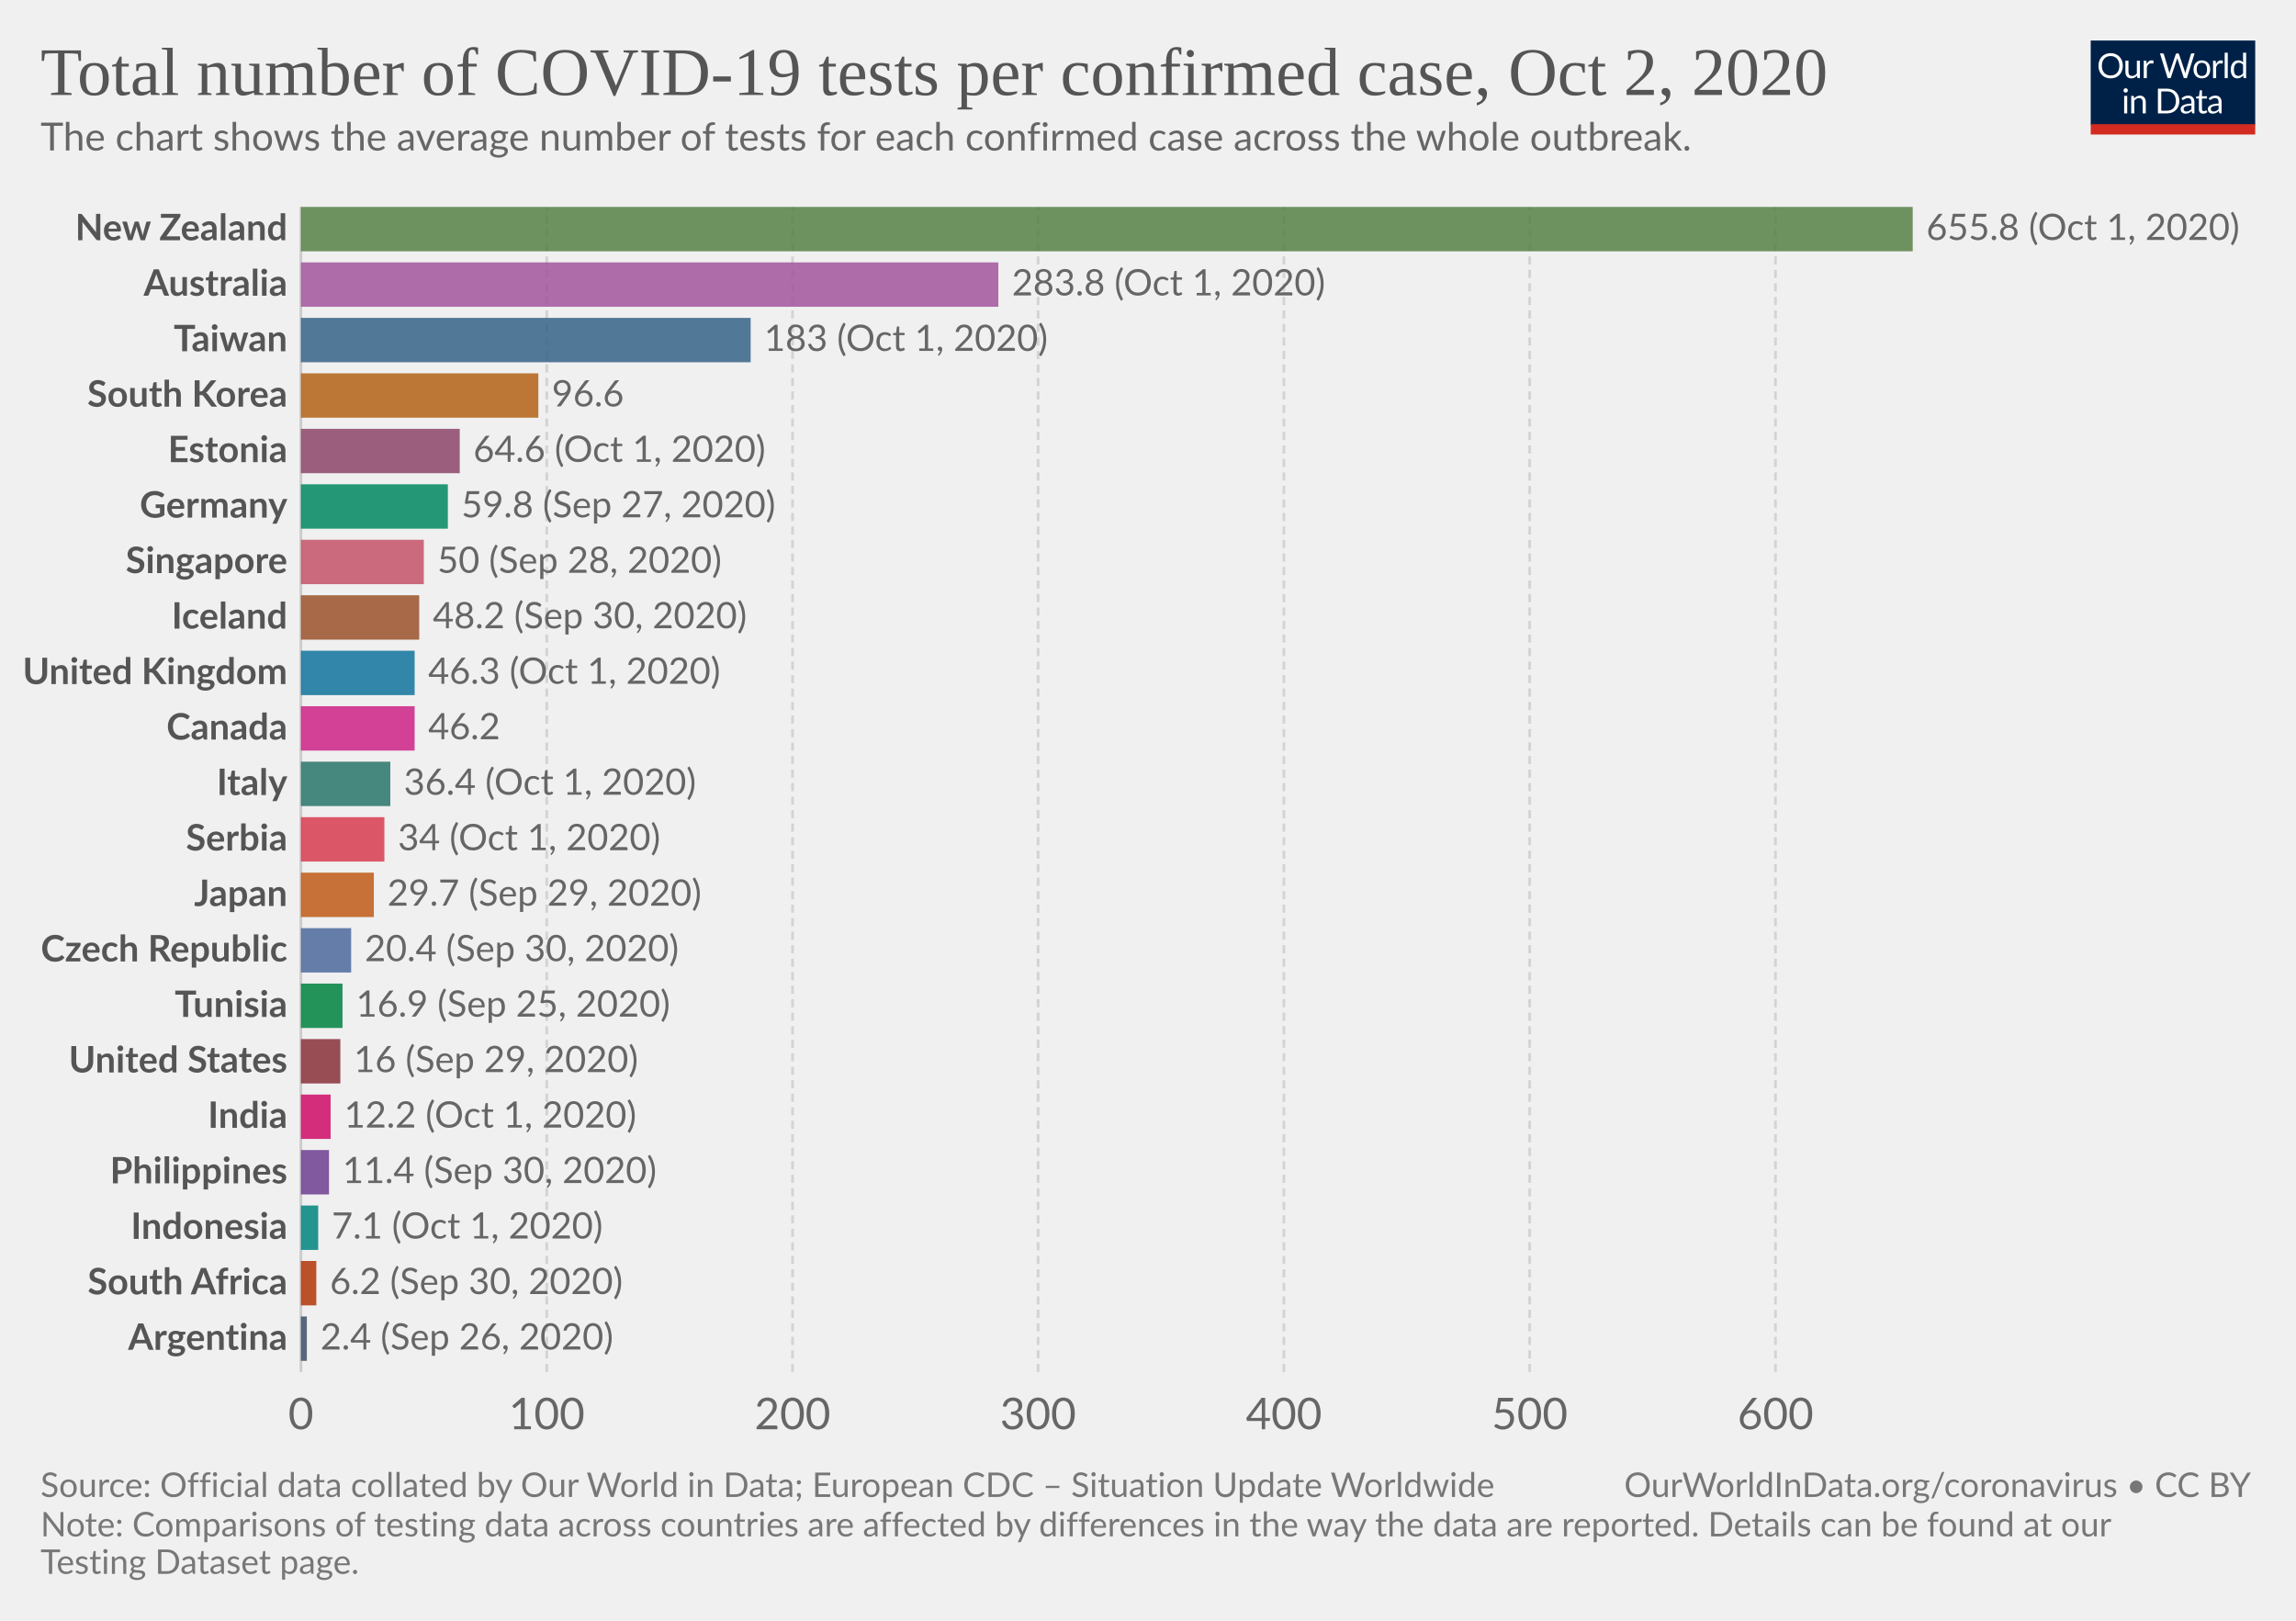
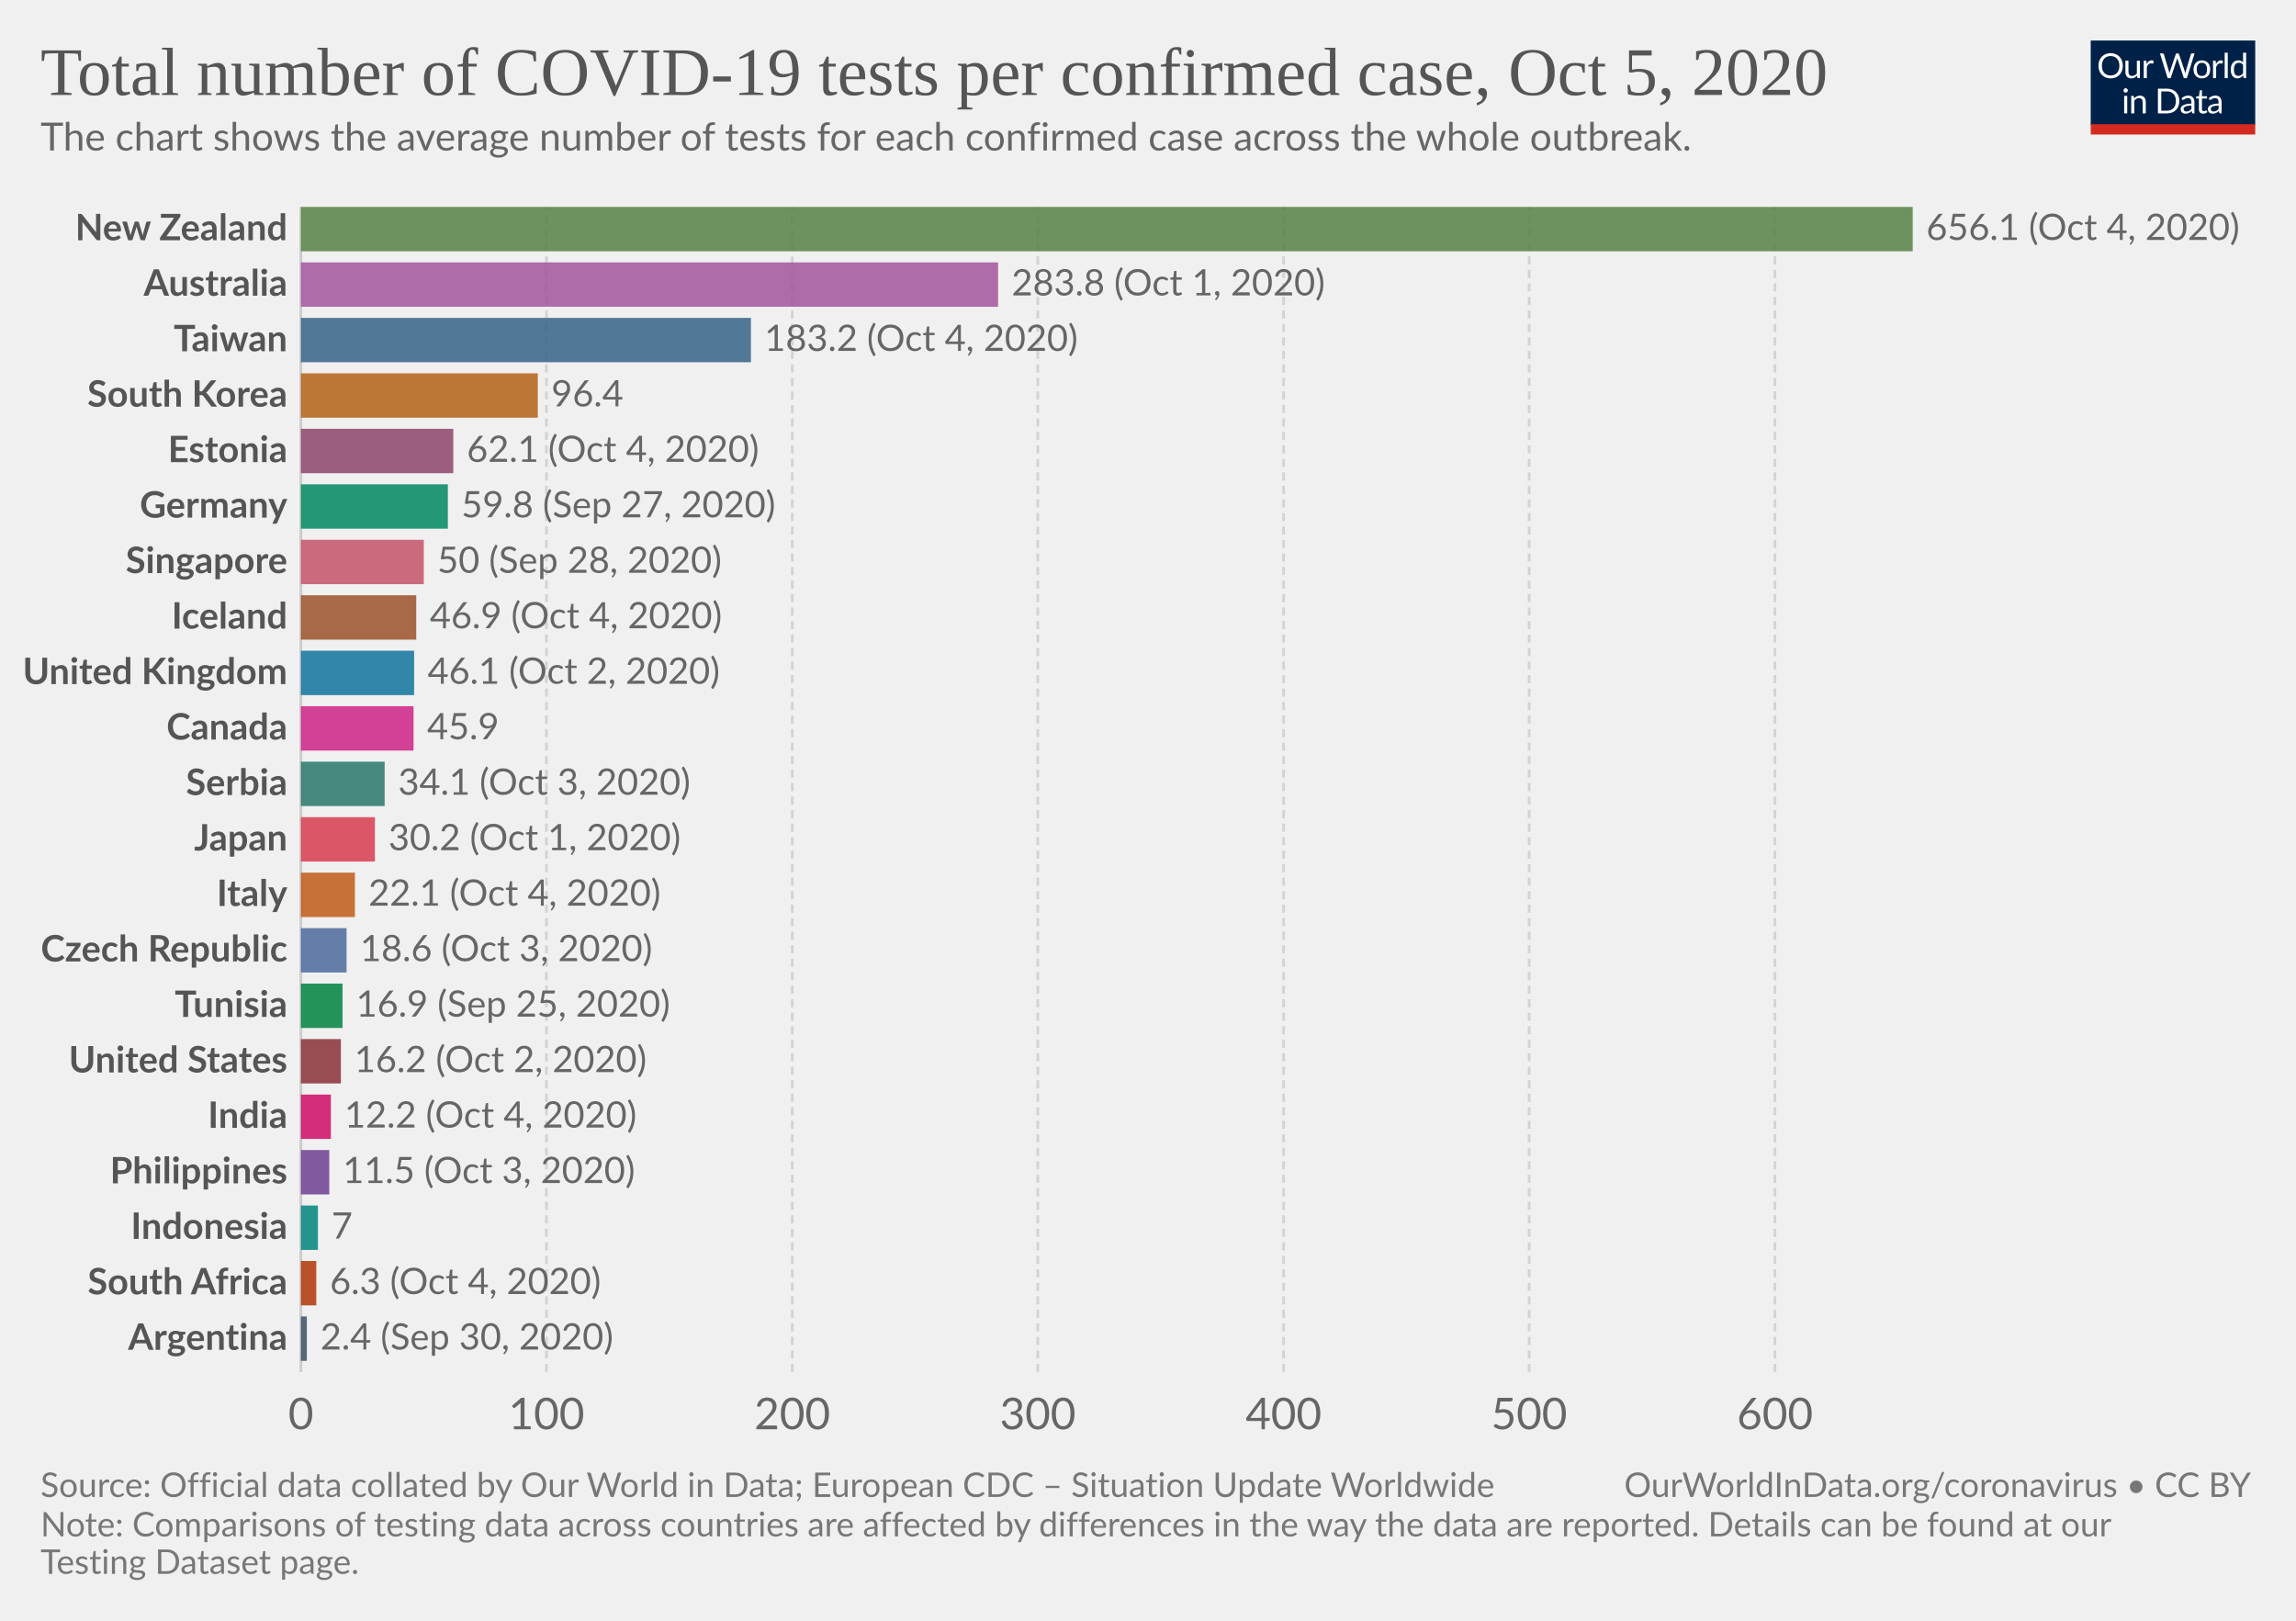
<svg xmlns="http://www.w3.org/2000/svg" version="1.1" style="background-color:#fff;-webkit-font-smoothing:antialiased" width="850" height="600" viewBox="0 0 850 600" font-family="Lato,'Helvetica Neue',Helvetica,Arial,sans-serif" font-size="18" text-rendering="optimizeLegibility">
  <g class="HeaderView">
    <g transform="matrix(.29 0 0 .29 774 15)">
      <svg width="210" height="120" viewBox="0 0 210 120" fill="none">
        <g clip-path="url(#clip0)">
          <path d="M0 0h210v107.89H0V0z" fill="#002147" />
          <path d="M40.98 32.25c0 2.36-.38 4.53-1.12 6.51a14.26 14.26 0 01-8.1 8.4c-1.9.78-4.02 1.17-6.34 1.17a16.6 16.6 0 01-6.33-1.17 14.31 14.31 0 01-8.08-8.4 18.29 18.29 0 01-1.12-6.51c0-2.36.38-4.53 1.12-6.5a14.32 14.32 0 018.07-8.44c1.92-.8 4.03-1.19 6.34-1.19 2.32 0 4.43.4 6.34 1.19 1.92.8 3.56 1.9 4.93 3.34a14.87 14.87 0 013.17 5.1 18.1 18.1 0 011.12 6.5zm-4.38 0c0-1.94-.26-3.68-.8-5.22a10.91 10.91 0 00-2.24-3.89 9.68 9.68 0 00-3.52-2.46 11.95 11.95 0 00-4.62-.86c-1.68 0-3.21.28-4.6.86a9.88 9.88 0 00-3.54 2.46 10.91 10.91 0 00-2.24 3.9c-.53 1.53-.8 3.27-.8 5.2 0 1.94.27 3.68.8 5.22a11.17 11.17 0 002.24 3.9 10.01 10.01 0 003.55 2.44c1.38.56 2.9.83 4.6.83 1.7 0 3.24-.27 4.61-.83a9.8 9.8 0 003.52-2.44 11.17 11.17 0 002.25-3.9c.53-1.54.8-3.28.8-5.21zm26.22-6.54V48H60.5c-.56 0-.9-.27-1.05-.81l-.31-2.4a12.45 12.45 0 01-3.26 2.6c-1.2.64-2.58.96-4.13.96-1.22 0-2.3-.2-3.24-.6a6.52 6.52 0 01-2.33-1.7 7.37 7.37 0 01-1.43-2.67c-.3-1.04-.46-2.2-.46-3.45V25.7h3.91v14.22c0 1.68.38 2.99 1.15 3.91.77.93 1.96 1.39 3.54 1.39 1.16 0 2.24-.27 3.23-.82a10.42 10.42 0 002.8-2.28V25.7h3.91zm8.61 4.47a9.94 9.94 0 012.6-3.56 5.64 5.64 0 013.76-1.3c.47 0 .92.05 1.34.15.44.1.83.27 1.17.49l-.3 2.92c-.09.37-.3.55-.66.55-.2 0-.5-.04-.9-.13a6.21 6.21 0 00-3.24.18c-.54.2-1.03.5-1.47.92-.42.4-.81.9-1.17 1.5-.33.58-.64 1.26-.92 2.02V48H67.7V25.71h2.25c.42 0 .72.08.88.25.16.16.27.44.33.83l.26 3.39zm61.16-13.7L122.75 48h-3.82l-7.99-24.05a21.95 21.95 0 01-.42-1.58 38.36 38.36 0 01-.44 1.58L102.05 48h-3.83L88.4 16.47h3.54c.38 0 .7.1.95.29.26.2.43.43.5.73l6.52 21.9c.1.4.2.83.28 1.28.1.46.2.94.29 1.46l.3-1.46c.12-.47.25-.9.38-1.27l7.41-21.91c.1-.25.26-.48.51-.69.27-.22.58-.33.95-.33h1.23c.38 0 .69.1.92.29.24.2.41.43.53.73l7.4 21.9a28.4 28.4 0 01.68 2.62 29.52 29.52 0 01.52-2.61l6.54-21.91c.07-.27.23-.5.48-.7.27-.21.58-.32.95-.32h3.32zm9.35 8.88c1.63 0 3.1.27 4.4.82a9.43 9.43 0 015.46 5.94c.5 1.4.74 2.98.74 4.73 0 1.76-.25 3.34-.74 4.75a9.43 9.43 0 01-5.46 5.92c-1.3.52-2.77.79-4.4.79-1.64 0-3.12-.27-4.44-.8a9.42 9.42 0 01-3.35-2.3c-.92-1-1.63-2.2-2.13-3.61-.49-1.41-.73-3-.73-4.75s.24-3.33.73-4.73c.5-1.43 1.2-2.64 2.13-3.63a9.4 9.4 0 013.35-2.31c1.32-.55 2.8-.82 4.44-.82zm0 19.89c2.2 0 3.84-.73 4.93-2.2 1.08-1.48 1.63-3.54 1.63-6.18 0-2.66-.55-4.72-1.63-6.2-1.09-1.49-2.73-2.23-4.93-2.23-1.12 0-2.09.2-2.93.57a5.7 5.7 0 00-2.06 1.65 7.5 7.5 0 00-1.24 2.67c-.26 1.04-.4 2.22-.4 3.54 0 2.64.55 4.7 1.64 6.18 1.1 1.47 2.76 2.2 4.99 2.2zm17.97-15.07a9.94 9.94 0 012.6-3.56 5.64 5.64 0 013.76-1.3c.47 0 .91.05 1.34.15.44.1.83.27 1.16.49l-.28 2.92c-.09.37-.31.55-.66.55-.2 0-.5-.04-.9-.13a6.2 6.2 0 00-3.24.18c-.54.2-1.03.5-1.47.92-.43.4-.82.9-1.17 1.5a13.1 13.1 0 00-.92 2.02V48h-3.94V25.71h2.24c.43 0 .72.08.88.25.17.16.28.44.33.83l.27 3.39zm15.04-14.59V48h-3.92V15.6h3.92zm19.55 15.43a6.22 6.22 0 00-2.38-2.05 6.7 6.7 0 00-2.86-.6c-2.07 0-3.66.75-4.77 2.23-1.12 1.48-1.68 3.6-1.68 6.33 0 1.46.13 2.7.38 3.74a7.29 7.29 0 001.1 2.56 4.35 4.35 0 001.78 1.45c.7.3 1.5.46 2.4.46 1.29 0 2.41-.3 3.36-.88a9.6 9.6 0 002.67-2.49V31.02zm3.91-15.43V48h-2.33c-.56 0-.9-.27-1.06-.81l-.35-2.71a12.13 12.13 0 01-3.25 2.77 8.28 8.28 0 01-4.23 1.06 7.31 7.31 0 01-6.14-2.9c-.73-.96-1.3-2.15-1.69-3.57a18.35 18.35 0 01.07-9.48 11.29 11.29 0 011.89-3.7 8.7 8.7 0 017.06-3.34 7.96 7.96 0 016.12 2.62V15.59h3.91zM46.61 70.71V93H42.7V70.71h3.91zm.84-7c0 .39-.08.75-.24 1.09a2.81 2.81 0 01-1.52 1.47 2.67 2.67 0 01-2.16 0 2.9 2.9 0 01-1.45-1.47 2.67 2.67 0 010-2.16c.15-.35.35-.65.6-.9.25-.27.53-.47.85-.62a2.67 2.67 0 012.16 0c.35.15.65.35.9.62.27.25.47.55.62.9.16.34.24.7.24 1.08zm7.97 10.24c.49-.54 1-1.04 1.54-1.48a9.85 9.85 0 013.66-1.84 8.96 8.96 0 015.43.35c.94.4 1.72.97 2.33 1.71a7.36 7.36 0 011.43 2.67c.32 1.04.49 2.19.49 3.45V93h-3.94V78.81c0-1.69-.4-3-1.17-3.92-.76-.93-1.93-1.4-3.5-1.4a6.6 6.6 0 00-3.25.83c-1 .56-1.92 1.31-2.77 2.27V93h-3.94V70.71h2.35c.56 0 .9.28 1.04.82l.3 2.42zm57.7 3.3c0 2.36-.37 4.5-1.11 6.44a14.3 14.3 0 01-3.17 4.98 14.1 14.1 0 01-4.93 3.2c-1.9.76-4.02 1.13-6.33 1.13H85.8V61.47h11.77c2.31 0 4.42.39 6.33 1.15a13.8 13.8 0 018.1 8.18 17.75 17.75 0 011.12 6.45zm-4.37 0c0-1.94-.26-3.67-.8-5.2a10.94 10.94 0 00-2.23-3.87 9.57 9.57 0 00-3.53-2.42 12.23 12.23 0 00-4.61-.83h-7.5v24.62h7.5c1.7 0 3.24-.28 4.61-.84a9.7 9.7 0 003.53-2.4 10.94 10.94 0 002.24-3.87c.53-1.53.8-3.26.8-5.2zm19.8 5.72c-1.8.06-3.34.2-4.62.44-1.26.22-2.3.51-3.1.88-.8.36-1.37.8-1.74 1.3-.35.5-.53 1.05-.53 1.67 0 .58.1 1.1.3 1.52a3 3 0 00.76 1.05c.34.27.73.46 1.17.6.45.11.94.17 1.45.17a7.28 7.28 0 003.5-.81 11.95 11.95 0 002.82-2.2v-4.62zm-12.65-9.11a12.73 12.73 0 013.98-2.66c1.43-.59 3-.88 4.73-.88 1.25 0 2.36.2 3.33.61a6.81 6.81 0 013.94 4.38c.33 1.04.5 2.19.5 3.43V93h-1.74a1.8 1.8 0 01-.88-.18c-.2-.13-.36-.38-.48-.74l-.44-2.12c-.59.55-1.16 1.03-1.72 1.46a9.48 9.48 0 01-3.74 1.7c-.69.15-1.46.23-2.3.23-.87 0-1.69-.12-2.45-.35a5.34 5.34 0 01-3.34-2.93 6.64 6.64 0 01-.49-2.64c0-.88.25-1.72.73-2.53a6.33 6.33 0 012.35-2.17c1.09-.63 2.5-1.15 4.25-1.54 1.75-.41 3.89-.65 6.42-.7v-1.75c0-1.73-.37-3.03-1.12-3.91-.75-.9-1.84-1.34-3.28-1.34-.97 0-1.78.12-2.44.37-.64.23-1.2.5-1.7.81l-1.23.82c-.33.23-.67.35-1 .35-.27 0-.5-.07-.69-.2a2.1 2.1 0 01-.48-.53l-.7-1.25zm27.67 19.5c-1.76 0-3.12-.5-4.07-1.48-.94-.98-1.41-2.4-1.41-4.25V74h-2.68a.9.9 0 01-.6-.2c-.16-.14-.24-.36-.24-.66v-1.56l3.65-.46.9-6.89a.9.9 0 01.29-.52.88.88 0 01.62-.22H142v7.67h6.44V74H142v13.38c0 .94.22 1.63.68 2.09.45.45 1.04.68 1.76.68a3.21 3.21 0 001.85-.53l.55-.35c.16-.12.3-.18.41-.18.2 0 .4.13.55.38l1.15 1.87a7.45 7.45 0 01-2.44 1.5c-.96.35-1.94.52-2.95.52zm19.68-10.4c-1.8.07-3.34.21-4.62.45-1.26.22-2.3.51-3.1.88-.8.36-1.37.8-1.74 1.3-.35.5-.53 1.05-.53 1.67 0 .58.1 1.1.3 1.52.18.42.44.77.76 1.05.34.27.73.46 1.17.6.45.11.94.17 1.45.17a7.3 7.3 0 003.5-.81 12.04 12.04 0 002.82-2.2v-4.62zm-12.65-9.1a12.72 12.72 0 013.99-2.66c1.42-.59 3-.88 4.72-.88 1.25 0 2.36.2 3.33.61a6.81 6.81 0 013.94 4.38c.33 1.04.5 2.19.5 3.43V93h-1.74a1.8 1.8 0 01-.88-.18c-.2-.13-.36-.38-.48-.74l-.44-2.12c-.59.55-1.16 1.03-1.72 1.46a9.48 9.48 0 01-3.74 1.7c-.69.15-1.46.23-2.3.23-.87 0-1.69-.12-2.45-.35a5.33 5.33 0 01-3.34-2.93 6.62 6.62 0 01-.49-2.64c0-.88.25-1.72.73-2.53a6.33 6.33 0 012.35-2.17c1.09-.63 2.5-1.15 4.25-1.54a31.2 31.2 0 016.42-.7v-1.75c0-1.73-.37-3.03-1.12-3.91-.75-.9-1.84-1.34-3.28-1.34-.97 0-1.78.12-2.44.37-.64.23-1.2.5-1.7.81-.46.3-.87.57-1.22.82-.34.23-.68.35-1.02.35-.26 0-.49-.07-.68-.2a1.88 1.88 0 01-.48-.53l-.7-1.25z" fill="#fff" />
          <path fill="#D42B21" d="M0 106.79h210V120H0z" />
        </g>
        <defs>
          <clipPath id="clip0">
            <path fill="#fff" d="M0 0h210v120H0z" />
          </clipPath>
        </defs>
      </svg>
    </g>
    <a href="https://ourworldindata.org/grapher/number-of-covid-19-tests-per-confirmed-case?time=latest" target="_blank" rel="noopener" font-family="&quot;Playfair Display&quot;,Georgia,&quot;Times New Roman&quot;,serif">
      <text font-size="25.2" x="15" y="35.2" fill="#555">
-         <tspan x="15" y="35.16">Total number of COVID-19 tests per confirmed case, Oct 2, 2020</tspan>
+         <tspan x="15" y="35.16">Total number of COVID-19 tests per confirmed case, Oct 5, 2020</tspan>
      </text>
    </a>
    <text font-size="14.4" x="15" y="55.7" fill="#666">
      <tspan x="15" y="55.72">The chart shows the average number of tests for each confirmed case across the whole outbreak.</tspan>
    </text>
  </g>
  <g class="DiscreteBarChart">
    <g class="HorizontalAxis" fill="#666" text-anchor="middle" font-size="16.2">
      <text x="111.4" y="529.1">0</text>
-       <text x="202.4" y="529.1">100</text>
-       <text x="293.4" y="529.1">200</text>
-       <text x="384.3" y="529.1">300</text>
-       <text x="475.3" y="529.1">400</text>
-       <text x="566.3" y="529.1">500</text>
-       <text x="657.3" y="529.1">600</text>
+       <text x="202.3" y="529.1">100</text>
+       <text x="293.3" y="529.1">200</text>
+       <text x="384.2" y="529.1">300</text>
+       <text x="475.2" y="529.1">400</text>
+       <text x="566.1" y="529.1">500</text>
+       <text x="657.1" y="529.1">600</text>
    </g>
    <g class="AxisGridLines verticalLines">
      <path stroke="#ccc" d="M111.4 507.9V76.6" />
-       <path stroke="#d3d3d3" stroke-dasharray="3,2" d="M202.4 507.9V76.6M293.4 507.9V76.6M384.3 507.9V76.6M475.3 507.9V76.6M566.3 507.9V76.6M657.3 507.9V76.6" />
+       <path stroke="#d3d3d3" stroke-dasharray="3,2" d="M202.3 507.9V76.6M293.3 507.9V76.6M384.2 507.9V76.6M475.2 507.9V76.6M566.1 507.9V76.6M657.1 507.9V76.6" />
    </g>
    <g class="bar" style="transition:transform 200ms ease">
      <text x="0" y="0" transform="translate(106.4 84.82)" fill="#555" dominant-baseline="middle" text-anchor="end" font-size="13.5" font-weight="700">New Zealand</text>
      <path fill="#578145" opacity=".85" style="transition:height 200ms ease" d="M111.4 76.6h596.7v16.43H111.4z" />
-       <text x="0" y="0" transform="translate(713.1 84.82)" fill="#666" dominant-baseline="middle" text-anchor="start" font-size="13.5" font-weight="400">655.8 (Oct 1, 2020)</text>
+       <text x="0" y="0" transform="translate(713.1 84.82)" fill="#666" dominant-baseline="middle" text-anchor="start" font-size="13.5" font-weight="400">656.1 (Oct 4, 2020)</text>
    </g>
    <g class="bar" style="transition:transform 200ms ease">
      <text x="0" y="0" transform="translate(106.4 105.35)" fill="#555" dominant-baseline="middle" text-anchor="end" font-size="13.5" font-weight="700">Australia</text>
-       <path fill="#A2559C" opacity=".85" style="transition:height 200ms ease" d="M111.4 97.14h258.2v16.43H111.4z" />
-       <text x="0" y="0" transform="translate(374.6 105.35)" fill="#666" dominant-baseline="middle" text-anchor="start" font-size="13.5" font-weight="400">283.8 (Oct 1, 2020)</text>
+       <path fill="#A2559C" opacity=".85" style="transition:height 200ms ease" d="M111.4 97.14h258.1v16.43H111.4z" />
+       <text x="0" y="0" transform="translate(374.5 105.35)" fill="#666" dominant-baseline="middle" text-anchor="start" font-size="13.5" font-weight="400">283.8 (Oct 1, 2020)</text>
    </g>
    <g class="bar" style="transition:transform 200ms ease">
      <text x="0" y="0" transform="translate(106.4 125.9)" fill="#555" dominant-baseline="middle" text-anchor="end" font-size="13.5" font-weight="700">Taiwan</text>
-       <path fill="#366388" opacity=".85" style="transition:height 200ms ease" d="M111.4 117.68h166.5v16.43H111.4z" />
-       <text x="0" y="0" transform="translate(282.9 125.9)" fill="#666" dominant-baseline="middle" text-anchor="start" font-size="13.5" font-weight="400">183 (Oct 1, 2020)</text>
+       <path fill="#366388" opacity=".85" style="transition:height 200ms ease" d="M111.4 117.68H278v16.43H111.4z" />
+       <text x="0" y="0" transform="translate(283 125.9)" fill="#666" dominant-baseline="middle" text-anchor="start" font-size="13.5" font-weight="400">183.2 (Oct 4, 2020)</text>
    </g>
    <g class="bar" style="transition:transform 200ms ease">
      <text x="0" y="0" transform="translate(106.4 146.43)" fill="#555" dominant-baseline="middle" text-anchor="end" font-size="13.5" font-weight="700">South Korea</text>
-       <path fill="#B36216" opacity=".85" style="transition:height 200ms ease" d="M111.4 138.21h87.9v16.43h-87.9z" />
-       <text x="0" y="0" transform="translate(204.3 146.43)" fill="#666" dominant-baseline="middle" text-anchor="start" font-size="13.5" font-weight="400">96.6</text>
+       <path fill="#B36216" opacity=".85" style="transition:height 200ms ease" d="M111.4 138.21h87.7v16.43h-87.7z" />
+       <text x="0" y="0" transform="translate(204.1 146.43)" fill="#666" dominant-baseline="middle" text-anchor="start" font-size="13.5" font-weight="400">96.4</text>
    </g>
    <g class="bar" style="transition:transform 200ms ease">
      <text x="0" y="0" transform="translate(106.4 166.97)" fill="#555" dominant-baseline="middle" text-anchor="end" font-size="13.5" font-weight="700">Estonia</text>
-       <path fill="#8C4569" opacity=".85" style="transition:height 200ms ease" d="M111.4 158.75h58.8v16.43h-58.8z" />
-       <text x="0" y="0" transform="translate(175.2 166.97)" fill="#666" dominant-baseline="middle" text-anchor="start" font-size="13.5" font-weight="400">64.6 (Oct 1, 2020)</text>
+       <path fill="#8C4569" opacity=".85" style="transition:height 200ms ease" d="M111.4 158.75h56.4v16.43h-56.4z" />
+       <text x="0" y="0" transform="translate(172.8 166.97)" fill="#666" dominant-baseline="middle" text-anchor="start" font-size="13.5" font-weight="400">62.1 (Oct 4, 2020)</text>
    </g>
    <g class="bar" style="transition:transform 200ms ease">
      <text x="0" y="0" transform="translate(106.4 187.5)" fill="#555" dominant-baseline="middle" text-anchor="end" font-size="13.5" font-weight="700">Germany</text>
      <path fill="#008860" opacity=".85" style="transition:height 200ms ease" d="M111.4 179.29h54.4v16.43h-54.4z" />
      <text x="0" y="0" transform="translate(170.8 187.5)" fill="#666" dominant-baseline="middle" text-anchor="start" font-size="13.5" font-weight="400">59.8 (Sep 27, 2020)</text>
    </g>
    <g class="bar" style="transition:transform 200ms ease">
      <text x="0" y="0" transform="translate(106.4 208.04)" fill="#555" dominant-baseline="middle" text-anchor="end" font-size="13.5" font-weight="700">Singapore</text>
      <path fill="#C45267" opacity=".85" style="transition:height 200ms ease" d="M111.4 199.83h45.5v16.43h-45.5z" />
      <text x="0" y="0" transform="translate(161.9 208.04)" fill="#666" dominant-baseline="middle" text-anchor="start" font-size="13.5" font-weight="400">50 (Sep 28, 2020)</text>
    </g>
    <g class="bar" style="transition:transform 200ms ease">
      <text x="0" y="0" transform="translate(106.4 228.58)" fill="#555" dominant-baseline="middle" text-anchor="end" font-size="13.5" font-weight="700">Iceland</text>
-       <path fill="#9A5129" opacity=".85" style="transition:height 200ms ease" d="M111.4 220.37h43.8v16.43h-43.8z" />
-       <text x="0" y="0" transform="translate(160.2 228.58)" fill="#666" dominant-baseline="middle" text-anchor="start" font-size="13.5" font-weight="400">48.2 (Sep 30, 2020)</text>
+       <path fill="#9A5129" opacity=".85" style="transition:height 200ms ease" d="M111.4 220.37h42.7v16.43h-42.7z" />
+       <text x="0" y="0" transform="translate(159.1 228.58)" fill="#666" dominant-baseline="middle" text-anchor="start" font-size="13.5" font-weight="400">46.9 (Oct 4, 2020)</text>
    </g>
    <g class="bar" style="transition:transform 200ms ease">
      <text x="0" y="0" transform="translate(106.4 249.12)" fill="#555" dominant-baseline="middle" text-anchor="end" font-size="13.5" font-weight="700">United Kingdom</text>
-       <path fill="#0F739C" opacity=".85" style="transition:height 200ms ease" d="M111.4 240.9h42.1v16.43h-42.1z" />
-       <text x="0" y="0" transform="translate(158.5 249.12)" fill="#666" dominant-baseline="middle" text-anchor="start" font-size="13.5" font-weight="400">46.3 (Oct 1, 2020)</text>
+       <path fill="#0F739C" opacity=".85" style="transition:height 200ms ease" d="M111.4 240.9h41.9v16.43h-41.9z" />
+       <text x="0" y="0" transform="translate(158.3 249.12)" fill="#666" dominant-baseline="middle" text-anchor="start" font-size="13.5" font-weight="400">46.1 (Oct 2, 2020)</text>
    </g>
    <g class="bar" style="transition:transform 200ms ease">
      <text x="0" y="0" transform="translate(106.4 269.66)" fill="#555" dominant-baseline="middle" text-anchor="end" font-size="13.5" font-weight="700">Canada</text>
-       <path fill="#CD2285" opacity=".85" style="transition:height 200ms ease" d="M111.4 261.44h42.1v16.43h-42.1z" />
-       <text x="0" y="0" transform="translate(158.5 269.66)" fill="#666" dominant-baseline="middle" text-anchor="start" font-size="13.5" font-weight="400">46.2</text>
+       <path fill="#CD2285" opacity=".85" style="transition:height 200ms ease" d="M111.4 261.44h41.7v16.43h-41.7z" />
+       <text x="0" y="0" transform="translate(158.1 269.66)" fill="#666" dominant-baseline="middle" text-anchor="start" font-size="13.5" font-weight="400">45.9</text>
    </g>
    <g class="bar" style="transition:transform 200ms ease">
-       <text x="0" y="0" transform="translate(106.4 290.2)" fill="#555" dominant-baseline="middle" text-anchor="end" font-size="13.5" font-weight="700">Italy</text>
-       <path fill="#287669" opacity=".85" style="transition:height 200ms ease" d="M111.4 281.98h33.1v16.43h-33.1z" />
-       <text x="0" y="0" transform="translate(149.5 290.2)" fill="#666" dominant-baseline="middle" text-anchor="start" font-size="13.5" font-weight="400">36.4 (Oct 1, 2020)</text>
+       <text x="0" y="0" transform="translate(106.4 290.2)" fill="#555" dominant-baseline="middle" text-anchor="end" font-size="13.5" font-weight="700">Serbia</text>
+       <path fill="#287669" opacity=".85" style="transition:height 200ms ease" d="M111.4 281.98h31v16.43h-31z" />
+       <text x="0" y="0" transform="translate(147.4 290.2)" fill="#666" dominant-baseline="middle" text-anchor="start" font-size="13.5" font-weight="400">34.1 (Oct 3, 2020)</text>
    </g>
    <g class="bar" style="transition:transform 200ms ease">
-       <text x="0" y="0" transform="translate(106.4 310.73)" fill="#555" dominant-baseline="middle" text-anchor="end" font-size="13.5" font-weight="700">Serbia</text>
-       <path fill="#D73C50" opacity=".85" style="transition:height 200ms ease" d="M111.4 302.52h30.9v16.43h-30.9z" />
-       <text x="0" y="0" transform="translate(147.3 310.73)" fill="#666" dominant-baseline="middle" text-anchor="start" font-size="13.5" font-weight="400">34 (Oct 1, 2020)</text>
+       <text x="0" y="0" transform="translate(106.4 310.73)" fill="#555" dominant-baseline="middle" text-anchor="end" font-size="13.5" font-weight="700">Japan</text>
+       <path fill="#D73C50" opacity=".85" style="transition:height 200ms ease" d="M111.4 302.52h27.4v16.43h-27.4z" />
+       <text x="0" y="0" transform="translate(143.8 310.73)" fill="#666" dominant-baseline="middle" text-anchor="start" font-size="13.5" font-weight="400">30.2 (Oct 1, 2020)</text>
    </g>
    <g class="bar" style="transition:transform 200ms ease">
-       <text x="0" y="0" transform="translate(106.4 331.27)" fill="#555" dominant-baseline="middle" text-anchor="end" font-size="13.5" font-weight="700">Japan</text>
-       <path fill="#C05917" opacity=".85" style="transition:height 200ms ease" d="M111.4 323.06h27v16.43h-27z" />
-       <text x="0" y="0" transform="translate(143.4 331.27)" fill="#666" dominant-baseline="middle" text-anchor="start" font-size="13.5" font-weight="400">29.7 (Sep 29, 2020)</text>
+       <text x="0" y="0" transform="translate(106.4 331.27)" fill="#555" dominant-baseline="middle" text-anchor="end" font-size="13.5" font-weight="700">Italy</text>
+       <path fill="#C05917" opacity=".85" style="transition:height 200ms ease" d="M111.4 323.06h20v16.43h-20z" />
+       <text x="0" y="0" transform="translate(136.4 331.27)" fill="#666" dominant-baseline="middle" text-anchor="start" font-size="13.5" font-weight="400">22.1 (Oct 4, 2020)</text>
    </g>
    <g class="bar" style="transition:transform 200ms ease">
      <text x="0" y="0" transform="translate(106.4 351.81)" fill="#555" dominant-baseline="middle" text-anchor="end" font-size="13.5" font-weight="700">Czech Republic</text>
-       <path fill="#4C6A9C" opacity=".85" style="transition:height 200ms ease" d="M111.4 343.6H130v16.43h-18.6z" />
-       <text x="0" y="0" transform="translate(135 351.81)" fill="#666" dominant-baseline="middle" text-anchor="start" font-size="13.5" font-weight="400">20.4 (Sep 30, 2020)</text>
+       <path fill="#4C6A9C" opacity=".85" style="transition:height 200ms ease" d="M111.4 343.6h16.9v16.43h-16.9z" />
+       <text x="0" y="0" transform="translate(133.3 351.81)" fill="#666" dominant-baseline="middle" text-anchor="start" font-size="13.5" font-weight="400">18.6 (Oct 3, 2020)</text>
    </g>
    <g class="bar" style="transition:transform 200ms ease">
      <text x="0" y="0" transform="translate(106.4 372.35)" fill="#555" dominant-baseline="middle" text-anchor="end" font-size="13.5" font-weight="700">Tunisia</text>
      <path fill="#00823F" opacity=".85" style="transition:height 200ms ease" d="M111.4 364.13h15.4v16.43h-15.4z" />
      <text x="0" y="0" transform="translate(131.8 372.35)" fill="#666" dominant-baseline="middle" text-anchor="start" font-size="13.5" font-weight="400">16.9 (Sep 25, 2020)</text>
    </g>
    <g class="bar" style="transition:transform 200ms ease">
      <text x="0" y="0" transform="translate(106.4 392.89)" fill="#555" dominant-baseline="middle" text-anchor="end" font-size="13.5" font-weight="700">United States</text>
-       <path fill="#883039" opacity=".85" style="transition:height 200ms ease" d="M111.4 384.67H126v16.43h-14.6z" />
-       <text x="0" y="0" transform="translate(131 392.89)" fill="#666" dominant-baseline="middle" text-anchor="start" font-size="13.5" font-weight="400">16 (Sep 29, 2020)</text>
+       <path fill="#883039" opacity=".85" style="transition:height 200ms ease" d="M111.4 384.67h14.8v16.43h-14.8z" />
+       <text x="0" y="0" transform="translate(131.2 392.89)" fill="#666" dominant-baseline="middle" text-anchor="start" font-size="13.5" font-weight="400">16.2 (Oct 2, 2020)</text>
    </g>
    <g class="bar" style="transition:transform 200ms ease">
      <text x="0" y="0" transform="translate(106.4 413.42)" fill="#555" dominant-baseline="middle" text-anchor="end" font-size="13.5" font-weight="700">India</text>
-       <path fill="#CF0A66" opacity=".85" style="transition:height 200ms ease" d="M111.4 405.21h11v16.43h-11z" />
-       <text x="0" y="0" transform="translate(127.4 413.42)" fill="#666" dominant-baseline="middle" text-anchor="start" font-size="13.5" font-weight="400">12.2 (Oct 1, 2020)</text>
+       <path fill="#CF0A66" opacity=".85" style="transition:height 200ms ease" d="M111.4 405.21h11.1v16.43h-11.1z" />
+       <text x="0" y="0" transform="translate(127.5 413.42)" fill="#666" dominant-baseline="middle" text-anchor="start" font-size="13.5" font-weight="400">12.2 (Oct 4, 2020)</text>
    </g>
    <g class="bar" style="transition:transform 200ms ease">
      <text x="0" y="0" transform="translate(106.4 433.96)" fill="#555" dominant-baseline="middle" text-anchor="end" font-size="13.5" font-weight="700">Philippines</text>
-       <path fill="#6D3E91" opacity=".85" style="transition:height 200ms ease" d="M111.4 425.75h10.4v16.43h-10.4z" />
-       <text x="0" y="0" transform="translate(126.8 433.96)" fill="#666" dominant-baseline="middle" text-anchor="start" font-size="13.5" font-weight="400">11.4 (Sep 30, 2020)</text>
+       <path fill="#6D3E91" opacity=".85" style="transition:height 200ms ease" d="M111.4 425.75h10.5v16.43h-10.5z" />
+       <text x="0" y="0" transform="translate(126.9 433.96)" fill="#666" dominant-baseline="middle" text-anchor="start" font-size="13.5" font-weight="400">11.5 (Oct 3, 2020)</text>
    </g>
    <g class="bar" style="transition:transform 200ms ease">
      <text x="0" y="0" transform="translate(106.4 454.5)" fill="#555" dominant-baseline="middle" text-anchor="end" font-size="13.5" font-weight="700">Indonesia</text>
-       <path fill="#00847E" opacity=".85" style="transition:height 200ms ease" d="M111.4 446.29h6.4v16.43h-6.4z" />
-       <text x="0" y="0" transform="translate(122.8 454.5)" fill="#666" dominant-baseline="middle" text-anchor="start" font-size="13.5" font-weight="400">7.1 (Oct 1, 2020)</text>
+       <path fill="#00847E" opacity=".85" style="transition:height 200ms ease" d="M111.4 446.29h6.3v16.43h-6.3z" />
+       <text x="0" y="0" transform="translate(122.7 454.5)" fill="#666" dominant-baseline="middle" text-anchor="start" font-size="13.5" font-weight="400">7</text>
    </g>
    <g class="bar" style="transition:transform 200ms ease">
      <text x="0" y="0" transform="translate(106.4 475.04)" fill="#555" dominant-baseline="middle" text-anchor="end" font-size="13.5" font-weight="700">South Africa</text>
      <path fill="#B13507" opacity=".85" style="transition:height 200ms ease" d="M111.4 466.82h5.7v16.43h-5.7z" />
-       <text x="0" y="0" transform="translate(122.1 475.04)" fill="#666" dominant-baseline="middle" text-anchor="start" font-size="13.5" font-weight="400">6.2 (Sep 30, 2020)</text>
+       <text x="0" y="0" transform="translate(122.1 475.04)" fill="#666" dominant-baseline="middle" text-anchor="start" font-size="13.5" font-weight="400">6.3 (Oct 4, 2020)</text>
    </g>
    <g class="bar" style="transition:transform 200ms ease">
      <text x="0" y="0" transform="translate(106.4 495.58)" fill="#555" dominant-baseline="middle" text-anchor="end" font-size="13.5" font-weight="700">Argentina</text>
      <path fill="#3C4E66" opacity=".85" style="transition:height 200ms ease" d="M111.4 487.36h2.2v16.43h-2.2z" />
-       <text x="0" y="0" transform="translate(118.6 495.58)" fill="#666" dominant-baseline="middle" text-anchor="start" font-size="13.5" font-weight="400">2.4 (Sep 26, 2020)</text>
+       <text x="0" y="0" transform="translate(118.6 495.58)" fill="#666" dominant-baseline="middle" text-anchor="start" font-size="13.5" font-weight="400">2.4 (Sep 30, 2020)</text>
    </g>
  </g>
  <g class="SourcesFooter" fill="#777">
    <g class="clickable" fill="#777">
      <text font-size="12.6" x="15" y="554.2">
        <tspan x="15" y="554.18">Source: Official data collated by Our World in Data; European CDC – Situation Update Worldwide</tspan>
      </text>
    </g>
    <text font-size="12.6" x="15" y="568.8">
      <tspan x="15" y="568.78">Note: Comparisons of testing data across countries are affected by differences in the way the data are reported. Details can be found at our</tspan>
      <tspan x="15" y="582.64">Testing Dataset page.</tspan>
    </text>
    <text font-size="12.6" x="601.3" y="554.2">
      <tspan x="601.27" y="554.18">
        <a target="_blank" href="https://ourworldindata.org/coronavirus" fill="#777">OurWorldInData.org/coronavirus</a> • <a class="cclogo" href="http://creativecommons.org/licenses/by/4.0/deed.en_US" target="_blank" fill="#777">CC BY</a>
      </tspan>
    </text>
  </g>
</svg>
